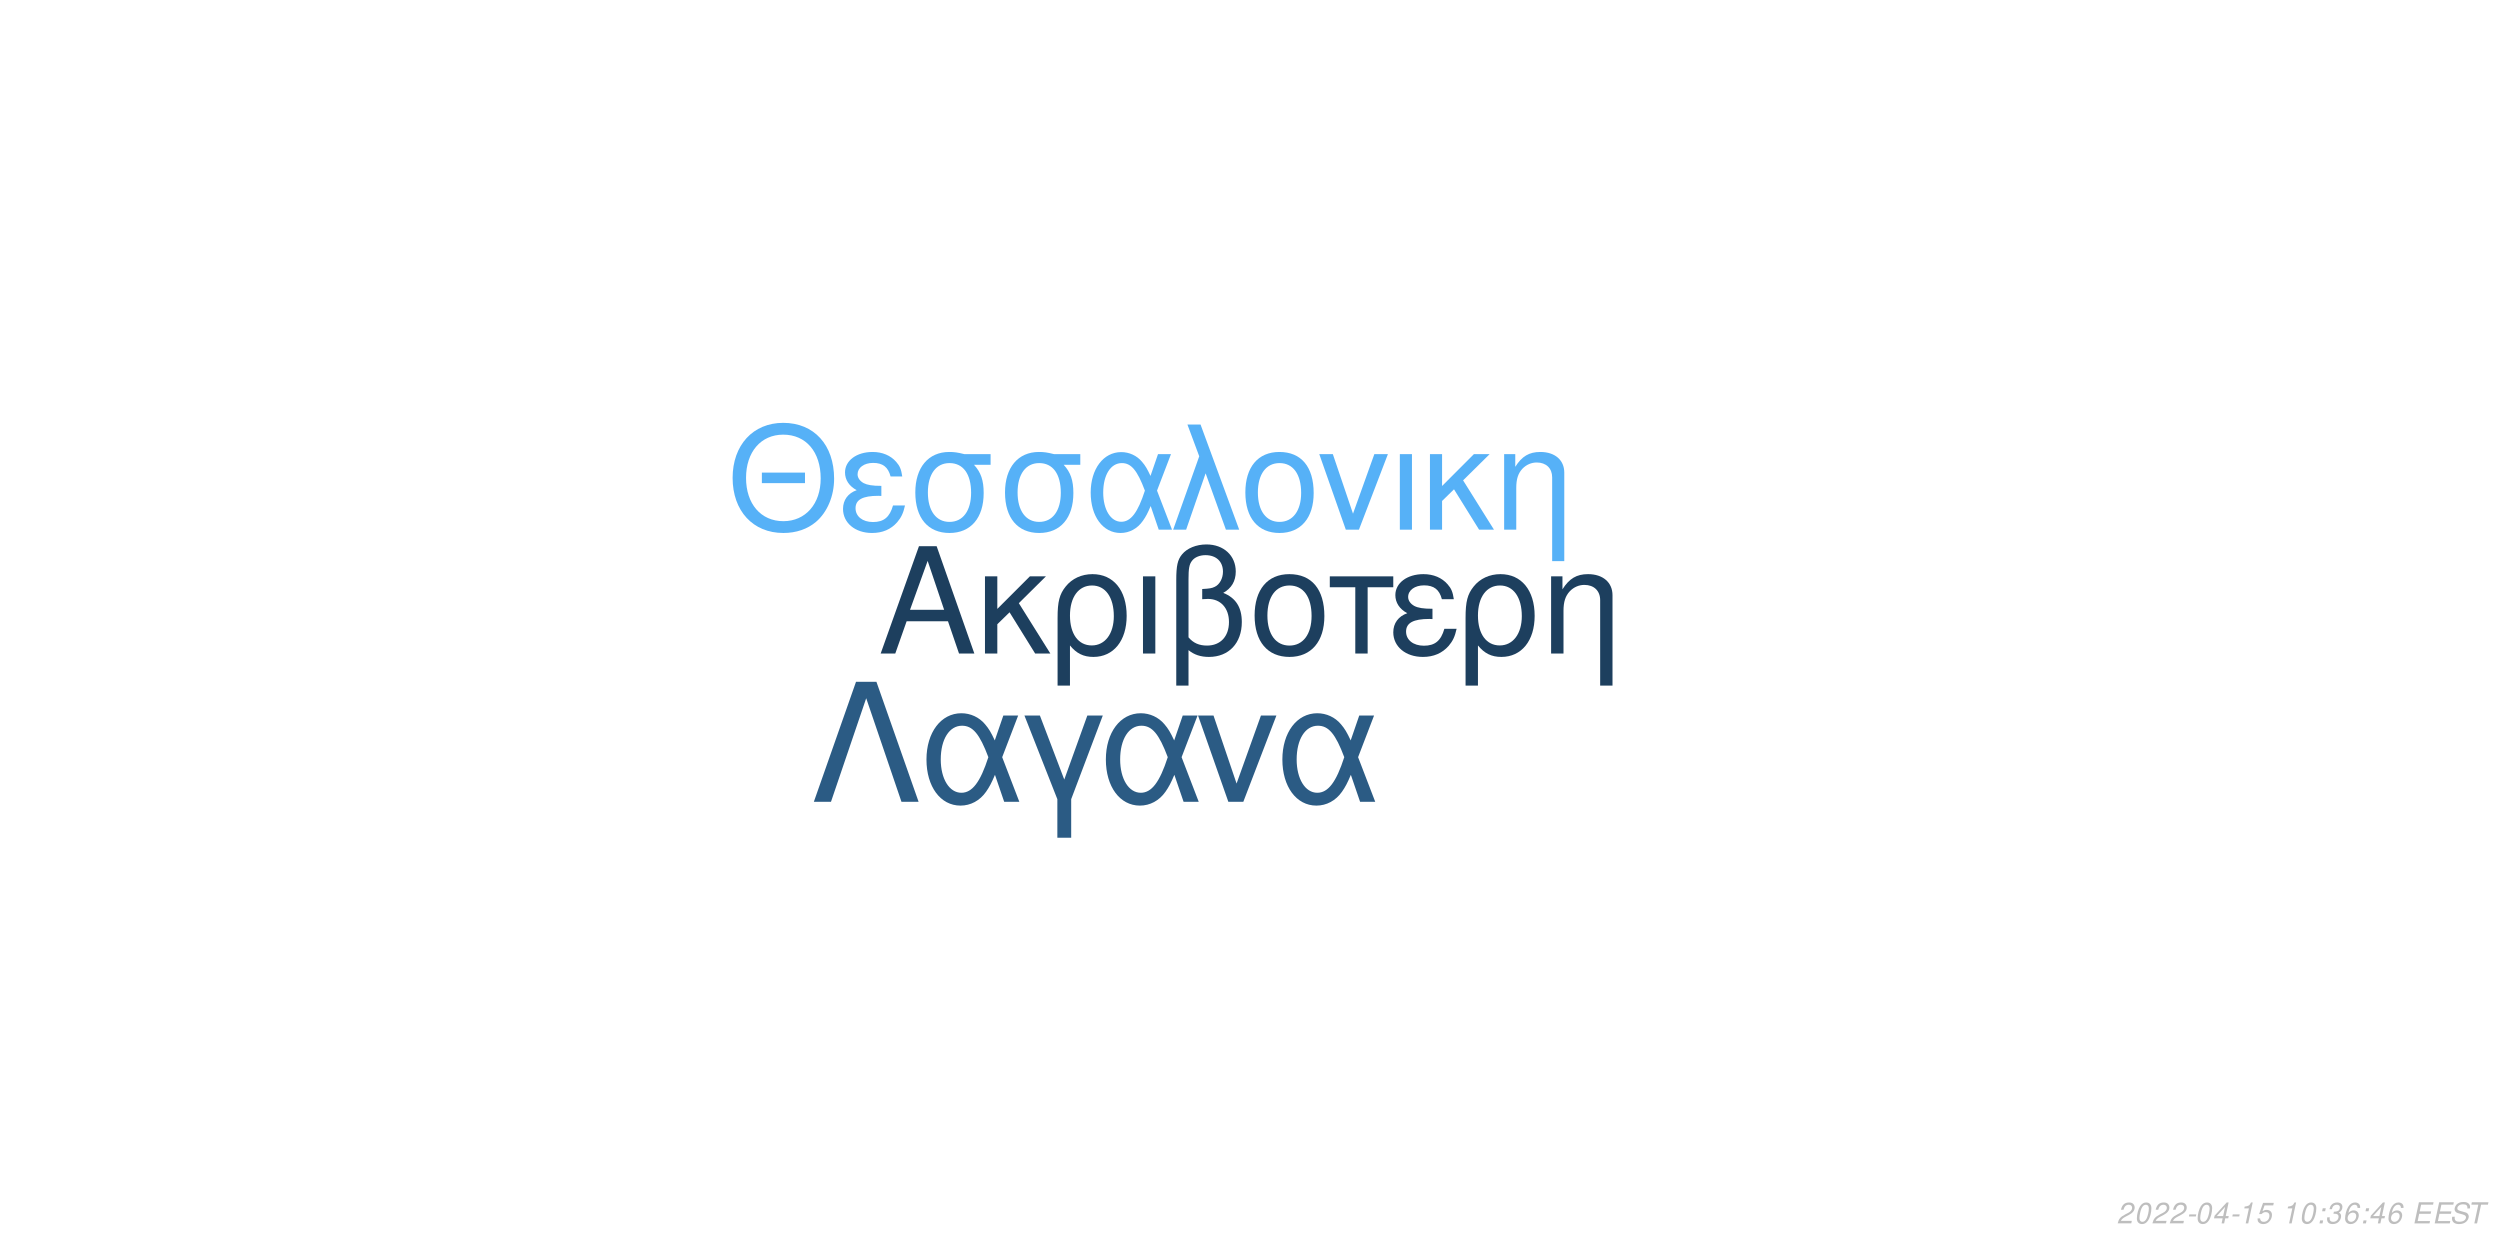
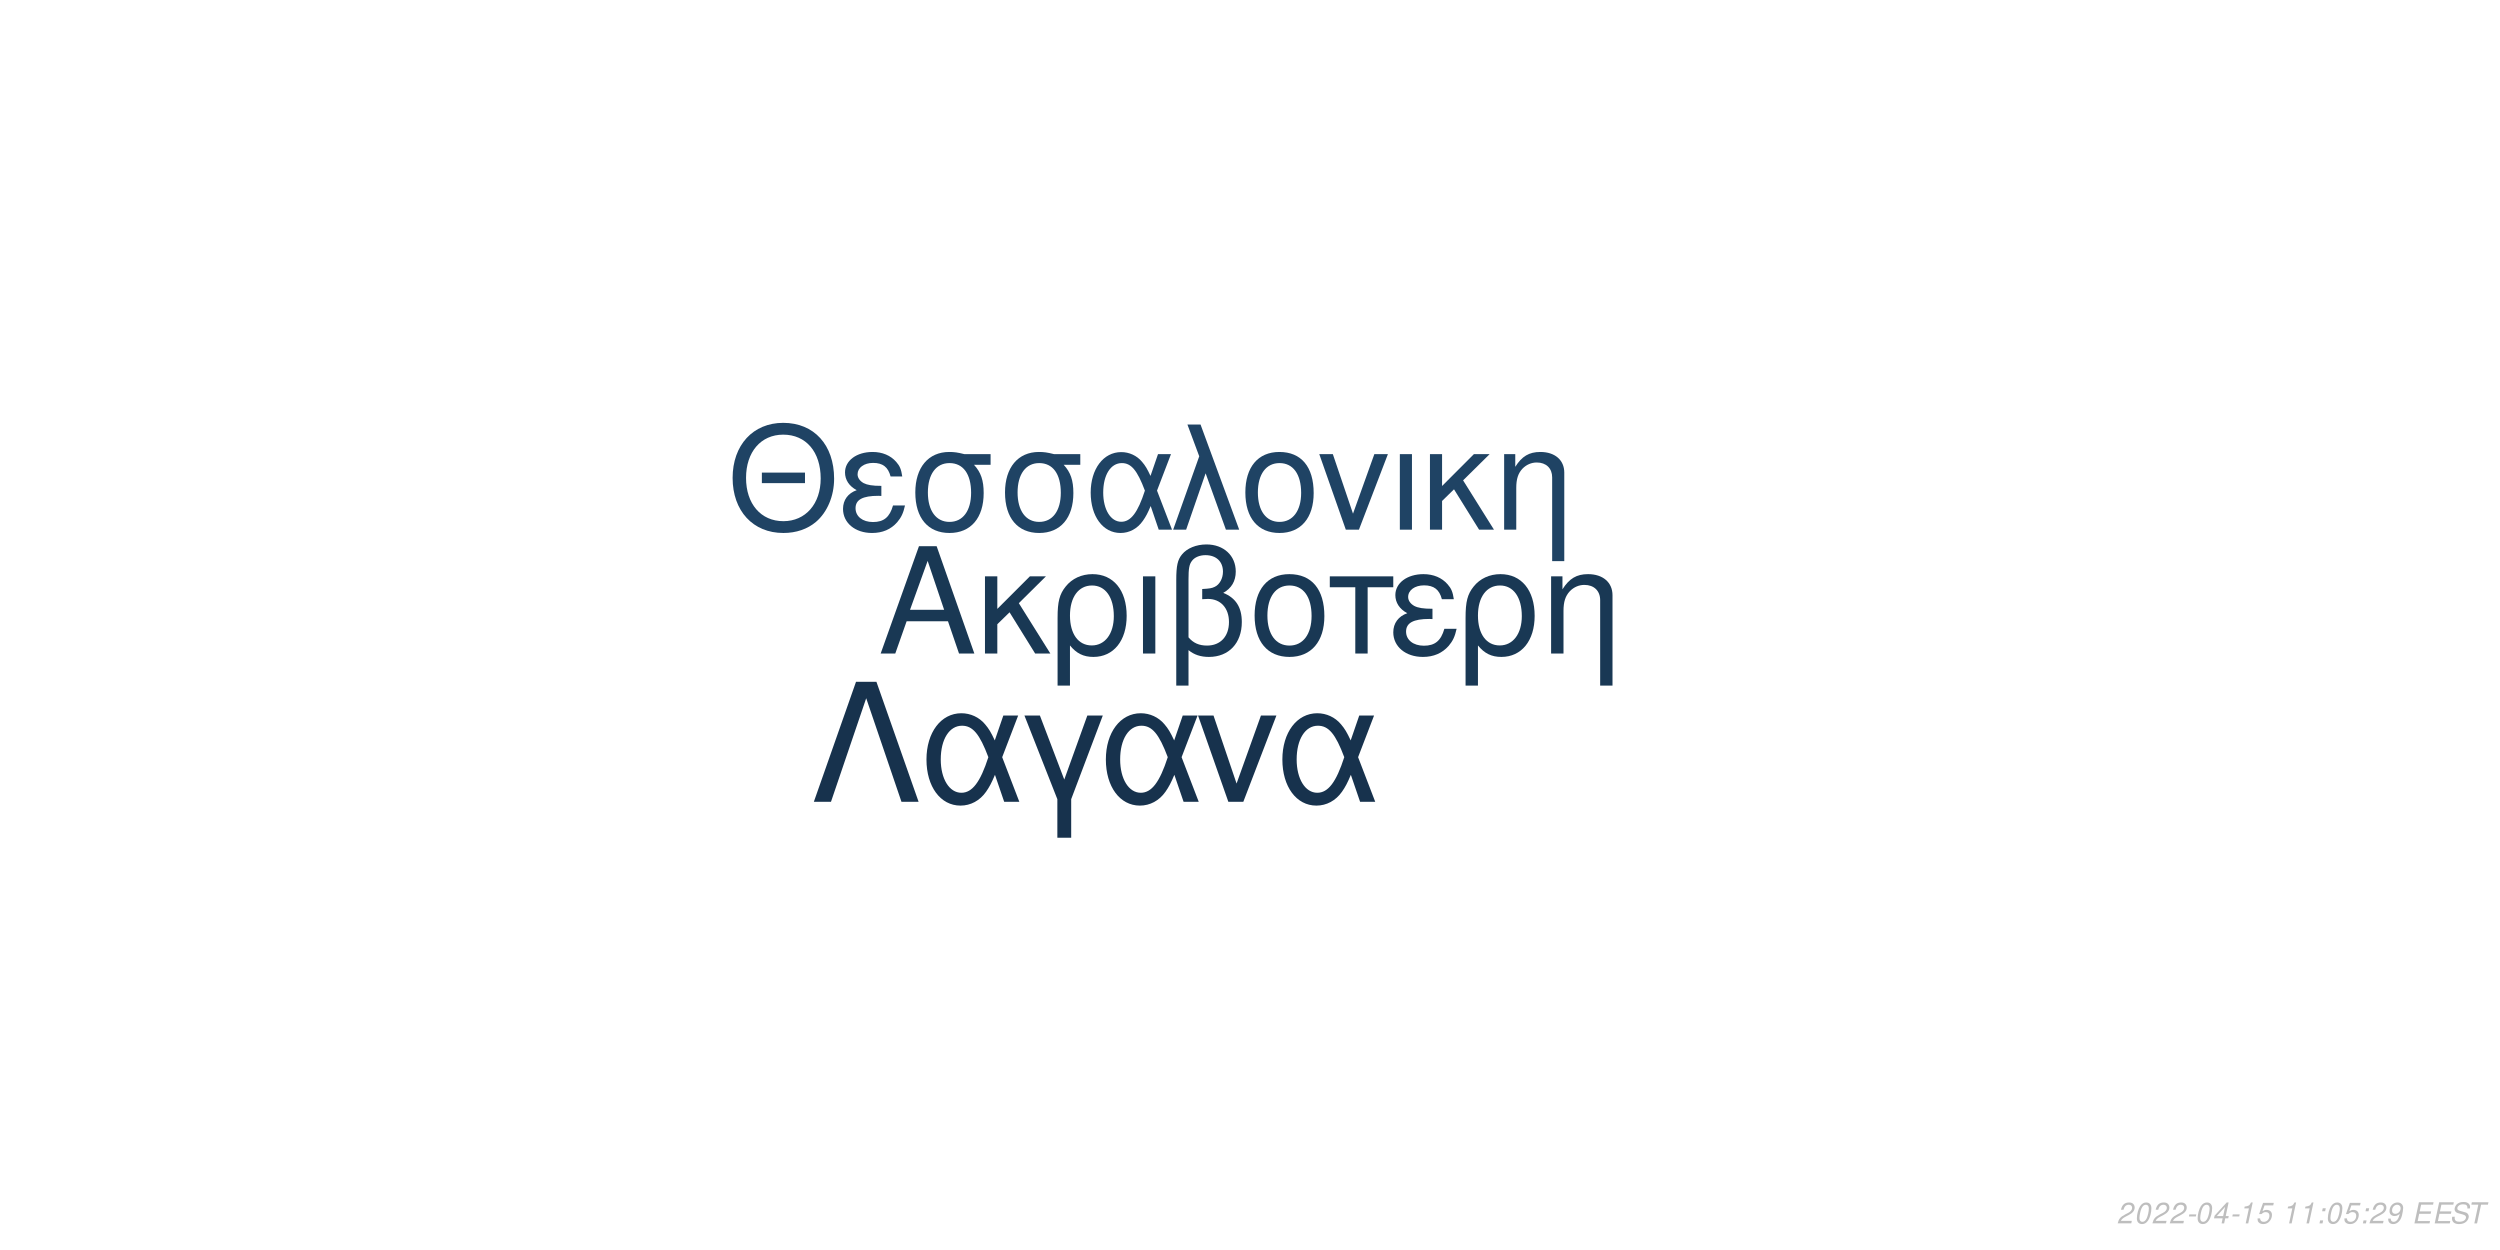
<svg xmlns="http://www.w3.org/2000/svg" xmlns:xlink="http://www.w3.org/1999/xlink" width="864pt" height="432pt" viewBox="0 0 864 432" version="1.1">
  <defs>
    <g>
      <symbol overflow="visible" id="glyph0-0">
        <path style="stroke:none;" d="" />
      </symbol>
      <symbol overflow="visible" id="glyph0-1">
        <path style="stroke:none;" d="M 24.125 -11.141 L 27.938 0 L 33.234 0 L 20.203 -37.094 L 14.094 -37.094 L 0.859 0 L 5.906 0 L 9.828 -11.141 Z M 22.797 -15.109 L 11 -15.109 L 17.094 -32.016 Z M 22.797 -15.109 " />
      </symbol>
      <symbol overflow="visible" id="glyph0-2">
        <path style="stroke:none;" d="M 7.172 -15.422 L 7.172 -26.672 L 2.906 -26.672 L 2.906 0 L 7.172 0 L 7.172 -10.125 L 11.406 -14.25 L 20.25 0 L 25.5 0 L 14.609 -17.406 L 23.969 -26.672 L 18.422 -26.672 Z M 7.172 -15.422 " />
      </symbol>
      <symbol overflow="visible" id="glyph0-3">
        <path style="stroke:none;" d="M 3 11.094 L 7.281 11.094 L 7.281 -2.797 C 9.516 -0.047 11.953 1.172 15.375 1.172 C 22.344 1.172 26.875 -4.422 26.875 -13.031 C 26.875 -21.891 22.297 -27.438 15.062 -27.438 C 11.297 -27.438 7.984 -25.906 5.797 -23.156 C 3.672 -20.516 3 -17.969 3 -12.359 Z M 14.906 -23.516 C 19.547 -23.516 22.438 -19.438 22.438 -12.922 C 22.438 -6.812 19.391 -2.797 14.812 -2.797 C 10.172 -2.797 7.281 -6.766 7.281 -13.125 C 7.281 -19.484 10.234 -23.516 14.906 -23.516 Z M 14.906 -23.516 " />
      </symbol>
      <symbol overflow="visible" id="glyph0-4">
        <path style="stroke:none;" d="M 3.516 0 L 7.781 0 L 7.781 -26.672 L 3.516 -26.672 Z M 3.516 0 " />
      </symbol>
      <symbol overflow="visible" id="glyph0-5">
        <path style="stroke:none;" d="M 4.016 11.094 L 8.25 11.094 L 8.25 -1.172 C 10.172 0.406 12.422 1.172 15.312 1.172 C 22.188 1.172 26.672 -3.609 26.672 -10.891 C 26.672 -15.984 24.578 -19.234 20.25 -20.969 C 23.109 -22.547 24.578 -25.031 24.578 -28.344 C 24.578 -33.844 20.406 -37.703 14.453 -37.703 C 10.938 -37.703 7.734 -36.391 6 -34.25 C 4.484 -32.422 4.016 -30.328 4.016 -25.391 Z M 8.25 -25.656 C 8.25 -29.359 8.5 -30.844 9.469 -32.062 C 10.375 -33.281 12.156 -34 14.094 -34 C 17.812 -34 20.156 -31.812 20.156 -28.297 C 20.156 -25.953 18.984 -23.812 17.297 -23.047 C 16.281 -22.547 15.469 -22.438 12.984 -22.297 L 12.984 -18.781 C 13.734 -18.828 14.344 -18.875 14.969 -18.875 C 19.344 -18.875 22.234 -15.719 22.234 -10.891 C 22.234 -5.906 19.281 -2.75 14.656 -2.75 C 11.953 -2.75 9.922 -3.609 8.25 -5.594 Z M 8.25 -25.656 " />
      </symbol>
      <symbol overflow="visible" id="glyph0-6">
        <path style="stroke:none;" d="M 14.094 -27.438 C 6.562 -27.438 2.094 -22.094 2.094 -13.125 C 2.094 -4.125 6.562 1.172 14.141 1.172 C 21.672 1.172 26.203 -4.172 26.203 -12.922 C 26.203 -22.188 21.828 -27.438 14.094 -27.438 Z M 14.141 -23.516 C 18.938 -23.516 21.781 -19.594 21.781 -12.984 C 21.781 -6.672 18.828 -2.75 14.141 -2.75 C 9.422 -2.75 6.516 -6.672 6.516 -13.125 C 6.516 -19.594 9.422 -23.516 14.141 -23.516 Z M 14.141 -23.516 " />
      </symbol>
      <symbol overflow="visible" id="glyph0-7">
        <path style="stroke:none;" d="M 7.891 0 L 12.156 0 L 12.156 -22.906 L 21.016 -22.906 L 21.016 -26.672 L -0.922 -26.672 L -0.922 -22.906 L 7.891 -22.906 Z M 7.891 0 " />
      </symbol>
      <symbol overflow="visible" id="glyph0-8">
        <path style="stroke:none;" d="M 14.562 -15.469 C 11.344 -15.469 9.562 -15.781 8.297 -16.438 C 6.922 -17.203 6.156 -18.328 6.156 -19.547 C 6.156 -21.891 8.453 -23.562 11.656 -23.562 C 15.062 -23.562 16.953 -22.094 17.812 -18.781 L 21.938 -18.781 C 21.578 -21.266 21.062 -22.5 19.797 -23.922 C 17.812 -26.203 14.906 -27.438 11.453 -27.438 C 5.797 -27.438 1.734 -24.375 1.734 -20.203 C 1.734 -17.609 3.156 -15.375 5.859 -13.938 C 2.797 -12.875 1.016 -10.484 1.016 -7.328 C 1.016 -2.391 5.297 1.172 11.25 1.172 C 14.969 1.172 17.906 -0.109 20.156 -2.641 C 21.578 -4.328 22.297 -5.797 22.906 -8.547 L 18.672 -8.547 C 17.5 -4.422 15.422 -2.703 11.609 -2.703 C 7.938 -2.703 5.438 -4.688 5.438 -7.578 C 5.438 -10.578 7.938 -11.953 13.484 -11.953 C 13.641 -11.953 14.094 -11.953 14.562 -11.906 Z M 14.562 -15.469 " />
      </symbol>
      <symbol overflow="visible" id="glyph0-9">
        <path style="stroke:none;" d="M 3.562 -26.672 L 3.562 0 L 7.844 0 L 7.844 -14.703 C 7.844 -17.906 8.5 -19.891 10.031 -21.531 C 11.406 -22.953 13.188 -23.719 15.062 -23.719 C 18.375 -23.719 20.516 -21.672 20.516 -18.469 L 20.516 11.094 L 24.781 11.094 L 24.781 -20.156 C 24.781 -24.578 21.469 -27.438 16.328 -27.438 C 12.359 -27.438 9.828 -25.906 7.484 -22.188 L 7.484 -26.672 Z M 3.562 -26.672 " />
      </symbol>
      <symbol overflow="visible" id="glyph1-0">
        <path style="stroke:none;" d="" />
      </symbol>
      <symbol overflow="visible" id="glyph1-1">
        <path style="stroke:none;" d="M 26.859 -19.734 L 11.953 -19.734 L 11.953 -16.094 L 26.859 -16.094 Z M 19.328 -36.922 C 8.922 -36.922 1.844 -29.25 1.844 -17.891 C 1.844 -6.484 8.875 1.141 19.391 1.141 C 23.812 1.141 27.703 -0.203 30.641 -2.688 C 34.578 -6.031 36.922 -11.656 36.922 -17.594 C 36.922 -29.297 30 -36.922 19.328 -36.922 Z M 19.328 -32.844 C 27.203 -32.844 32.281 -26.906 32.281 -17.688 C 32.281 -8.922 27.062 -2.938 19.391 -2.938 C 11.609 -2.938 6.484 -8.922 6.484 -17.891 C 6.484 -26.859 11.609 -32.844 19.328 -32.844 Z M 19.328 -32.844 " />
      </symbol>
      <symbol overflow="visible" id="glyph1-2">
        <path style="stroke:none;" d="M 14.25 -15.141 C 11.109 -15.141 9.375 -15.453 8.125 -16.094 C 6.781 -16.844 6.031 -17.938 6.031 -19.141 C 6.031 -21.422 8.266 -23.078 11.406 -23.078 C 14.75 -23.078 16.594 -21.625 17.438 -18.391 L 21.469 -18.391 C 21.125 -20.828 20.625 -22.031 19.391 -23.422 C 17.438 -25.656 14.594 -26.859 11.219 -26.859 C 5.688 -26.859 1.688 -23.875 1.688 -19.781 C 1.688 -17.234 3.094 -15.047 5.734 -13.656 C 2.734 -12.609 1 -10.266 1 -7.172 C 1 -2.344 5.188 1.141 11.016 1.141 C 14.656 1.141 17.547 -0.094 19.734 -2.594 C 21.125 -4.234 21.828 -5.688 22.422 -8.375 L 18.281 -8.375 C 17.141 -4.328 15.094 -2.641 11.359 -2.641 C 7.766 -2.641 5.328 -4.578 5.328 -7.422 C 5.328 -10.359 7.766 -11.703 13.203 -11.703 C 13.359 -11.703 13.797 -11.703 14.25 -11.656 Z M 14.25 -15.141 " />
      </symbol>
      <symbol overflow="visible" id="glyph1-3">
        <path style="stroke:none;" d="M 29 -26.109 L 19.938 -26.109 C 17.594 -26.703 16.438 -26.859 14.703 -26.859 C 7.469 -26.859 2.984 -21.469 2.984 -12.859 C 2.984 -4.031 7.375 1.141 14.797 1.141 C 22.172 1.141 26.609 -4.078 26.609 -12.656 C 26.609 -17.047 25.656 -19.828 23.266 -22.422 L 29 -22.422 Z M 14.797 -23.016 C 19.531 -23.016 22.266 -19.234 22.266 -12.75 C 22.266 -6.531 19.438 -2.688 14.797 -2.688 C 10.172 -2.688 7.328 -6.531 7.328 -12.859 C 7.328 -19.188 10.172 -23.016 14.797 -23.016 Z M 14.797 -23.016 " />
      </symbol>
      <symbol overflow="visible" id="glyph1-4">
        <path style="stroke:none;" d="M 29.344 -26.109 L 24.859 -26.109 L 22.266 -18.578 C 21.125 -21.031 20.484 -22.125 19.328 -23.469 C 17.547 -25.609 14.906 -26.812 12.156 -26.812 C 5.984 -26.812 1.594 -20.984 1.594 -12.812 C 1.594 -4.578 5.828 1.141 11.906 1.141 C 14.953 1.141 17.734 -0.344 19.625 -3.047 C 20.672 -4.531 21.281 -5.688 22.328 -8.172 L 25.109 0 L 29.703 0 L 24.516 -13.5 Z M 20.328 -13.5 C 17.891 -5.922 15.453 -2.734 12.156 -2.734 C 8.516 -2.734 5.922 -6.922 5.922 -12.812 C 5.922 -18.938 8.516 -23.016 12.359 -23.016 C 15.594 -23.016 17.688 -20.531 20.328 -13.5 Z M 20.328 -13.5 " />
      </symbol>
      <symbol overflow="visible" id="glyph1-5">
        <path style="stroke:none;" d="M 1.094 0 L 5.578 0 L 12.312 -19.484 L 19.328 0 L 23.922 0 L 10.562 -36.328 L 6.031 -36.328 L 10.109 -25.359 Z M 1.094 0 " />
      </symbol>
      <symbol overflow="visible" id="glyph1-6">
        <path style="stroke:none;" d="M 13.797 -26.859 C 6.422 -26.859 2.047 -21.625 2.047 -12.859 C 2.047 -4.031 6.422 1.141 13.859 1.141 C 21.234 1.141 25.656 -4.078 25.656 -12.656 C 25.656 -21.719 21.375 -26.859 13.797 -26.859 Z M 13.859 -23.016 C 18.531 -23.016 21.328 -19.188 21.328 -12.703 C 21.328 -6.531 18.438 -2.688 13.859 -2.688 C 9.219 -2.688 6.375 -6.531 6.375 -12.859 C 6.375 -19.188 9.219 -23.016 13.859 -23.016 Z M 13.859 -23.016 " />
      </symbol>
      <symbol overflow="visible" id="glyph1-7">
        <path style="stroke:none;" d="M 14.297 0 L 24.312 -26.109 L 19.625 -26.109 L 12.25 -5.531 L 5.281 -26.109 L 0.594 -26.109 L 9.766 0 Z M 14.297 0 " />
      </symbol>
      <symbol overflow="visible" id="glyph1-8">
        <path style="stroke:none;" d="M 3.438 0 L 7.625 0 L 7.625 -26.109 L 3.438 -26.109 Z M 3.438 0 " />
      </symbol>
      <symbol overflow="visible" id="glyph1-9">
        <path style="stroke:none;" d="M 7.031 -15.094 L 7.031 -26.109 L 2.844 -26.109 L 2.844 0 L 7.031 0 L 7.031 -9.922 L 11.156 -13.953 L 19.828 0 L 24.969 0 L 14.297 -17.047 L 23.469 -26.109 L 18.031 -26.109 Z M 7.031 -15.094 " />
      </symbol>
      <symbol overflow="visible" id="glyph1-10">
        <path style="stroke:none;" d="M 3.484 -26.109 L 3.484 0 L 7.672 0 L 7.672 -14.406 C 7.672 -17.547 8.328 -19.484 9.812 -21.078 C 11.156 -22.469 12.906 -23.219 14.75 -23.219 C 17.984 -23.219 20.078 -21.234 20.078 -18.094 L 20.078 10.859 L 24.266 10.859 L 24.266 -19.734 C 24.266 -24.062 21.031 -26.859 16 -26.859 C 12.109 -26.859 9.609 -25.359 7.328 -21.719 L 7.328 -26.109 Z M 3.484 -26.109 " />
      </symbol>
      <symbol overflow="visible" id="glyph2-0">
        <path style="stroke:none;" d="" />
      </symbol>
      <symbol overflow="visible" id="glyph2-1">
        <path style="stroke:none;" d="M 22.531 -41.484 L 15.484 -41.484 L 0.906 0 L 6.828 0 L 19 -35.797 L 31.188 0 L 37.109 0 Z M 22.531 -41.484 " />
      </symbol>
      <symbol overflow="visible" id="glyph2-2">
        <path style="stroke:none;" d="M 33.516 -29.812 L 28.391 -29.812 L 25.438 -21.219 C 24.125 -24.016 23.391 -25.266 22.078 -26.797 C 20.031 -29.25 17.016 -30.609 13.891 -30.609 C 6.828 -30.609 1.828 -23.953 1.828 -14.625 C 1.828 -5.234 6.656 1.312 13.594 1.312 C 17.078 1.312 20.266 -0.391 22.422 -3.469 C 23.609 -5.172 24.297 -6.484 25.5 -9.328 L 28.688 0 L 33.922 0 L 28 -15.422 Z M 23.219 -15.422 C 20.422 -6.766 17.641 -3.125 13.891 -3.125 C 9.734 -3.125 6.766 -7.906 6.766 -14.625 C 6.766 -21.625 9.734 -26.297 14.109 -26.297 C 17.812 -26.297 20.203 -23.453 23.219 -15.422 Z M 23.219 -15.422 " />
      </symbol>
      <symbol overflow="visible" id="glyph2-3">
        <path style="stroke:none;" d="M 12.062 12.406 L 16.844 12.406 L 16.844 -0.906 L 27.766 -29.812 L 22.422 -29.812 L 14.453 -7.688 L 6.031 -29.812 L 0.688 -29.812 L 12.062 -0.906 Z M 12.062 12.406 " />
      </symbol>
      <symbol overflow="visible" id="glyph2-4">
        <path style="stroke:none;" d="M 16.328 0 L 27.766 -29.812 L 22.422 -29.812 L 14 -6.312 L 6.031 -29.812 L 0.688 -29.812 L 11.156 0 Z M 16.328 0 " />
      </symbol>
      <symbol overflow="visible" id="glyph3-0">
        <path style="stroke:none;" d="" />
      </symbol>
      <symbol overflow="visible" id="glyph3-1">
        <path style="stroke:none;" d="M 5.234 -0.875 L 1.469 -0.875 C 1.641 -1.375 2.203 -1.891 3.109 -2.344 L 4.234 -2.938 C 5.562 -3.625 6.219 -4.469 6.219 -5.484 C 6.219 -5.938 6.062 -6.359 5.797 -6.656 C 5.469 -7.047 4.984 -7.234 4.312 -7.234 C 2.766 -7.234 1.891 -6.453 1.484 -4.734 L 2.375 -4.734 C 2.484 -5.188 2.609 -5.484 2.797 -5.75 C 3.094 -6.203 3.609 -6.453 4.188 -6.453 C 4.891 -6.453 5.344 -6.031 5.344 -5.375 C 5.344 -4.703 4.859 -4.094 4.016 -3.656 L 2.984 -3.125 C 1.234 -2.188 0.797 -1.656 0.344 -0.016 L 5.047 -0.016 Z M 5.234 -0.875 " />
      </symbol>
      <symbol overflow="visible" id="glyph3-2">
        <path style="stroke:none;" d="M 4.203 -7.234 C 3.375 -7.234 2.688 -6.812 2.125 -5.984 C 1.484 -5.047 0.984 -3.188 0.984 -1.734 C 0.984 -1.109 1.172 -0.562 1.484 -0.266 C 1.797 0.047 2.281 0.234 2.766 0.234 C 3.625 0.234 4.281 -0.156 4.859 -1.016 C 5.516 -1.953 6 -3.797 6 -5.266 C 6 -6.5 5.328 -7.234 4.203 -7.234 Z M 4.094 -6.453 C 4.734 -6.453 5.125 -5.984 5.125 -5.156 C 5.125 -4.203 4.781 -2.625 4.406 -1.812 C 3.984 -0.938 3.516 -0.547 2.875 -0.547 C 2.25 -0.547 1.875 -1.031 1.875 -1.828 C 1.875 -2.797 2.203 -4.344 2.594 -5.203 C 2.984 -6.047 3.453 -6.453 4.094 -6.453 Z M 4.094 -6.453 " />
      </symbol>
      <symbol overflow="visible" id="glyph3-3">
        <path style="stroke:none;" d="M 3.516 -3.125 L 1.125 -3.125 L 0.969 -2.406 L 3.359 -2.406 Z M 3.516 -3.125 " />
      </symbol>
      <symbol overflow="visible" id="glyph3-4">
        <path style="stroke:none;" d="M 3.625 -1.75 L 3.266 0 L 4.141 0 L 4.516 -1.75 L 5.562 -1.75 L 5.734 -2.531 L 4.688 -2.531 L 5.688 -7.234 L 5.016 -7.234 L 0.844 -2.672 L 0.641 -1.75 Z M 3.797 -2.531 L 1.594 -2.531 L 4.469 -5.703 Z M 3.797 -2.531 " />
      </symbol>
      <symbol overflow="visible" id="glyph3-5">
        <path style="stroke:none;" d="M 3.703 -5.188 L 2.594 0 L 3.469 0 L 5.016 -7.234 L 4.438 -7.234 C 3.906 -6.156 3.688 -6.016 2.234 -5.812 L 2.109 -5.188 Z M 3.703 -5.188 " />
      </symbol>
      <symbol overflow="visible" id="glyph3-6">
        <path style="stroke:none;" d="M 6.297 -7.094 L 2.594 -7.094 L 1.234 -3.234 L 2.047 -3.234 C 2.656 -3.766 2.938 -3.906 3.531 -3.906 C 4.328 -3.906 4.797 -3.453 4.797 -2.688 C 4.797 -1.438 3.969 -0.547 2.828 -0.547 C 2.031 -0.547 1.609 -0.938 1.578 -1.734 L 0.703 -1.734 L 0.703 -1.516 C 0.703 -0.938 0.844 -0.547 1.188 -0.266 C 1.562 0.062 2.078 0.234 2.703 0.234 C 3.656 0.234 4.391 -0.156 4.984 -0.922 C 5.422 -1.5 5.672 -2.234 5.672 -2.953 C 5.672 -4 4.938 -4.672 3.812 -4.672 C 3.328 -4.672 2.906 -4.547 2.406 -4.234 L 3.109 -6.219 L 6.109 -6.219 Z M 6.297 -7.094 " />
      </symbol>
      <symbol overflow="visible" id="glyph3-7">
        <path style="stroke:none;" d="" />
      </symbol>
      <symbol overflow="visible" id="glyph3-8">
        <path style="stroke:none;" d="M 2.359 -1.031 L 1.312 -1.031 L 1.094 0 L 2.141 0 Z M 3.266 -5.234 L 2.219 -5.234 L 2 -4.203 L 3.047 -4.203 Z M 3.266 -5.234 " />
      </symbol>
      <symbol overflow="visible" id="glyph3-9">
-         <path style="stroke:none;" d="M 2.922 -3.312 C 3.125 -3.344 3.234 -3.344 3.375 -3.344 C 4.203 -3.344 4.688 -3 4.688 -2.406 C 4.688 -1.312 3.906 -0.547 2.781 -0.547 C 2.047 -0.547 1.594 -0.938 1.594 -1.562 C 1.594 -1.719 1.609 -1.844 1.656 -2.094 L 0.766 -2.094 C 0.734 -1.797 0.719 -1.641 0.719 -1.469 C 0.719 -0.375 1.406 0.234 2.641 0.234 C 3.547 0.234 4.297 -0.078 4.812 -0.656 C 5.266 -1.156 5.562 -1.875 5.562 -2.547 C 5.562 -3.125 5.344 -3.453 4.797 -3.734 C 5.641 -4.234 6.016 -4.844 6.016 -5.734 C 6.016 -6.656 5.312 -7.234 4.203 -7.234 C 3.375 -7.234 2.672 -6.938 2.188 -6.375 C 1.891 -6.031 1.703 -5.641 1.516 -4.906 L 2.391 -4.906 C 2.5 -5.359 2.594 -5.594 2.734 -5.812 C 3.047 -6.234 3.516 -6.453 4.078 -6.453 C 4.734 -6.453 5.141 -6.125 5.141 -5.578 C 5.141 -5.188 5.016 -4.797 4.797 -4.547 C 4.516 -4.234 4 -4.062 3.266 -4.062 L 3.078 -4.062 Z M 2.922 -3.312 " />
+         <path style="stroke:none;" d="M 0.844 -1.656 C 0.844 -1.547 0.844 -1.438 0.844 -1.375 C 0.844 -0.406 1.531 0.234 2.578 0.234 C 3.203 0.234 3.766 0.016 4.297 -0.438 C 4.938 -1 5.312 -1.656 5.594 -2.719 C 5.844 -3.672 6.016 -4.766 6.016 -5.375 C 6.016 -5.844 5.844 -6.328 5.547 -6.656 C 5.203 -7.031 4.703 -7.234 4.062 -7.234 C 2.516 -7.234 1.297 -5.938 1.297 -4.266 C 1.297 -3.203 1.984 -2.547 3.047 -2.547 C 3.484 -2.547 3.953 -2.672 4.281 -2.891 C 4.406 -2.984 4.547 -3.078 4.828 -3.344 C 4.438 -1.484 3.703 -0.547 2.703 -0.547 C 2.109 -0.547 1.719 -0.938 1.719 -1.547 L 1.719 -1.656 Z M 3.953 -6.453 C 4.625 -6.453 5.141 -5.953 5.141 -5.281 C 5.141 -4.188 4.312 -3.312 3.297 -3.312 C 2.594 -3.312 2.172 -3.734 2.172 -4.453 C 2.172 -5.562 2.984 -6.453 3.953 -6.453 Z M 3.953 -6.453 " />
      </symbol>
      <symbol overflow="visible" id="glyph3-10">
-         <path style="stroke:none;" d="M 6.125 -5.344 L 6.141 -5.625 C 6.141 -6.609 5.453 -7.234 4.391 -7.234 C 3.438 -7.234 2.641 -6.719 2.016 -5.703 C 1.422 -4.781 0.938 -2.953 0.938 -1.688 C 0.938 -0.516 1.688 0.234 2.859 0.234 C 3.703 0.234 4.438 -0.156 5 -0.875 C 5.406 -1.422 5.672 -2.156 5.672 -2.766 C 5.672 -3.812 4.969 -4.5 3.906 -4.5 C 3.234 -4.5 2.672 -4.234 2.094 -3.625 C 2.406 -5.375 3.234 -6.453 4.25 -6.453 C 4.703 -6.453 5.062 -6.234 5.172 -5.844 C 5.203 -5.719 5.234 -5.578 5.25 -5.344 Z M 3.656 -3.734 C 4.344 -3.734 4.797 -3.281 4.797 -2.625 C 4.797 -1.469 3.984 -0.547 2.984 -0.547 C 2.297 -0.547 1.812 -1.047 1.812 -1.766 C 1.812 -2.859 2.625 -3.734 3.656 -3.734 Z M 3.656 -3.734 " />
+         <path style="stroke:none;" d="M 2.547 -3.312 L 6.5 -3.312 L 6.688 -4.141 L 2.719 -4.141 L 3.219 -6.469 L 7.344 -6.469 L 7.516 -7.297 L 2.453 -7.297 L 0.906 0 L 6.125 0 L 6.297 -0.812 L 2.016 -0.812 Z M 2.547 -3.312 " />
      </symbol>
      <symbol overflow="visible" id="glyph3-11">
-         <path style="stroke:none;" d="M 2.547 -3.312 L 6.5 -3.312 L 6.688 -4.141 L 2.719 -4.141 L 3.219 -6.469 L 7.344 -6.469 L 7.516 -7.297 L 2.453 -7.297 L 0.906 0 L 6.125 0 L 6.297 -0.812 L 2.016 -0.812 Z M 2.547 -3.312 " />
+         <path style="stroke:none;" d="M 7.062 -5.156 C 7.125 -5.438 7.141 -5.562 7.141 -5.703 C 7.141 -6.156 6.938 -6.594 6.594 -6.891 C 6.188 -7.25 5.656 -7.406 4.875 -7.406 C 3.844 -7.406 3.047 -7.125 2.5 -6.562 C 2.094 -6.141 1.781 -5.438 1.781 -4.922 C 1.781 -4.297 2.219 -3.766 2.891 -3.562 L 4.594 -3.094 C 5.406 -2.859 5.734 -2.578 5.734 -2.094 C 5.734 -1.781 5.547 -1.406 5.266 -1.141 C 4.844 -0.766 4.266 -0.578 3.453 -0.578 C 2.328 -0.578 1.812 -0.984 1.812 -1.906 C 1.812 -2.047 1.812 -2.125 1.844 -2.312 L 0.984 -2.312 C 0.906 -2.062 0.891 -1.906 0.891 -1.688 C 0.891 -0.484 1.797 0.234 3.297 0.234 C 4.359 0.234 5.234 -0.062 5.812 -0.609 C 6.344 -1.078 6.688 -1.797 6.688 -2.375 C 6.688 -2.641 6.609 -2.906 6.453 -3.156 C 6.234 -3.5 5.938 -3.703 5.469 -3.828 L 3.75 -4.312 C 2.984 -4.547 2.734 -4.734 2.734 -5.188 C 2.734 -5.547 2.875 -5.844 3.188 -6.109 C 3.547 -6.438 4.031 -6.594 4.703 -6.594 C 5.266 -6.594 5.688 -6.484 5.906 -6.297 C 6.094 -6.125 6.219 -5.797 6.219 -5.516 C 6.219 -5.422 6.203 -5.344 6.188 -5.156 Z M 7.062 -5.156 " />
      </symbol>
      <symbol overflow="visible" id="glyph3-12">
-         <path style="stroke:none;" d="M 7.062 -5.156 C 7.125 -5.438 7.141 -5.562 7.141 -5.703 C 7.141 -6.156 6.938 -6.594 6.594 -6.891 C 6.188 -7.25 5.656 -7.406 4.875 -7.406 C 3.844 -7.406 3.047 -7.125 2.5 -6.562 C 2.094 -6.141 1.781 -5.438 1.781 -4.922 C 1.781 -4.297 2.219 -3.766 2.891 -3.562 L 4.594 -3.094 C 5.406 -2.859 5.734 -2.578 5.734 -2.094 C 5.734 -1.781 5.547 -1.406 5.266 -1.141 C 4.844 -0.766 4.266 -0.578 3.453 -0.578 C 2.328 -0.578 1.812 -0.984 1.812 -1.906 C 1.812 -2.047 1.812 -2.125 1.844 -2.312 L 0.984 -2.312 C 0.906 -2.062 0.891 -1.906 0.891 -1.688 C 0.891 -0.484 1.797 0.234 3.297 0.234 C 4.359 0.234 5.234 -0.062 5.812 -0.609 C 6.344 -1.078 6.688 -1.797 6.688 -2.375 C 6.688 -2.641 6.609 -2.906 6.453 -3.156 C 6.234 -3.5 5.938 -3.703 5.469 -3.828 L 3.75 -4.312 C 2.984 -4.547 2.734 -4.734 2.734 -5.188 C 2.734 -5.547 2.875 -5.844 3.188 -6.109 C 3.547 -6.438 4.031 -6.594 4.703 -6.594 C 5.266 -6.594 5.688 -6.484 5.906 -6.297 C 6.094 -6.125 6.219 -5.797 6.219 -5.516 C 6.219 -5.422 6.203 -5.344 6.188 -5.156 Z M 7.062 -5.156 " />
-       </symbol>
-       <symbol overflow="visible" id="glyph3-13">
        <path style="stroke:none;" d="M 4.938 -6.469 L 7.312 -6.469 L 7.484 -7.297 L 1.75 -7.297 L 1.578 -6.469 L 3.984 -6.469 L 2.609 0 L 3.547 0 Z M 4.938 -6.469 " />
      </symbol>
    </g>
  </defs>
  <g id="surface1">
    <rect x="0" y="0" width="864" height="432" style="fill:rgb(100%,100%,100%);fill-opacity:1;stroke:none;" />
-     <g style="fill:rgb(11.373%,24.706%,36.863%);fill-opacity:1;">
+     <g style="fill:rgb(9.804%,21.961%,32.941%);fill-opacity:1;">
      <use xlink:href="#glyph0-1" x="303.5" y="225.861" />
      <use xlink:href="#glyph0-2" x="337.5" y="225.861" />
      <use xlink:href="#glyph0-3" x="362.5" y="225.861" />
      <use xlink:href="#glyph0-4" x="391.5" y="225.861" />
      <use xlink:href="#glyph0-5" x="402.5" y="225.861" />
      <use xlink:href="#glyph0-6" x="431.5" y="225.861" />
      <use xlink:href="#glyph0-7" x="460.5" y="225.861" />
      <use xlink:href="#glyph0-8" x="480.5" y="225.861" />
      <use xlink:href="#glyph0-3" x="503.5" y="225.861" />
      <use xlink:href="#glyph0-9" x="532.5" y="225.861" />
    </g>
-     <g style="fill:rgb(33.725%,69.412%,96.863%);fill-opacity:1;">
+     <g style="fill:rgb(12.157%,26.275%,39.216%);fill-opacity:1;">
      <use xlink:href="#glyph1-1" x="251.348" y="183.058" />
      <use xlink:href="#glyph1-2" x="290.348" y="183.058" />
      <use xlink:href="#glyph1-3" x="313.348" y="183.058" />
      <use xlink:href="#glyph1-3" x="344.348" y="183.058" />
      <use xlink:href="#glyph1-4" x="375.348" y="183.058" />
      <use xlink:href="#glyph1-5" x="404.348" y="183.058" />
      <use xlink:href="#glyph1-6" x="428.348" y="183.058" />
      <use xlink:href="#glyph1-7" x="455.348" y="183.058" />
      <use xlink:href="#glyph1-8" x="480.348" y="183.058" />
      <use xlink:href="#glyph1-9" x="491.348" y="183.058" />
      <use xlink:href="#glyph1-10" x="516.348" y="183.058" />
    </g>
-     <g style="fill:rgb(16.863%,35.686%,51.765%);fill-opacity:1;">
+     <g style="fill:rgb(9.02%,19.608%,30.196%);fill-opacity:1;">
      <use xlink:href="#glyph2-1" x="280.359" y="277.105" />
      <use xlink:href="#glyph2-2" x="318.359" y="277.105" />
      <use xlink:href="#glyph2-3" x="353.359" y="277.105" />
      <use xlink:href="#glyph2-2" x="380.359" y="277.105" />
      <use xlink:href="#glyph2-4" x="413.359" y="277.105" />
      <use xlink:href="#glyph2-2" x="441.359" y="277.105" />
    </g>
    <g style="fill:rgb(74.51%,74.51%,74.51%);fill-opacity:1;">
      <use xlink:href="#glyph3-1" x="731.52" y="422.81" />
      <use xlink:href="#glyph3-2" x="737.52" y="422.81" />
      <use xlink:href="#glyph3-1" x="743.52" y="422.81" />
      <use xlink:href="#glyph3-1" x="749.52" y="422.81" />
      <use xlink:href="#glyph3-3" x="755.52" y="422.81" />
      <use xlink:href="#glyph3-2" x="758.52" y="422.81" />
      <use xlink:href="#glyph3-4" x="764.52" y="422.81" />
      <use xlink:href="#glyph3-3" x="770.52" y="422.81" />
      <use xlink:href="#glyph3-5" x="773.52" y="422.81" />
      <use xlink:href="#glyph3-6" x="779.52" y="422.81" />
      <use xlink:href="#glyph3-7" x="785.52" y="422.81" />
      <use xlink:href="#glyph3-5" x="788.52" y="422.81" />
-       <use xlink:href="#glyph3-2" x="794.52" y="422.81" />
+       <use xlink:href="#glyph3-5" x="794.52" y="422.81" />
      <use xlink:href="#glyph3-8" x="800.52" y="422.81" />
-       <use xlink:href="#glyph3-9" x="803.52" y="422.81" />
-       <use xlink:href="#glyph3-10" x="809.52" y="422.81" />
+       <use xlink:href="#glyph3-2" x="803.52" y="422.81" />
+       <use xlink:href="#glyph3-6" x="809.52" y="422.81" />
      <use xlink:href="#glyph3-8" x="815.52" y="422.81" />
-       <use xlink:href="#glyph3-4" x="818.52" y="422.81" />
-       <use xlink:href="#glyph3-10" x="824.52" y="422.81" />
+       <use xlink:href="#glyph3-1" x="818.52" y="422.81" />
+       <use xlink:href="#glyph3-9" x="824.52" y="422.81" />
      <use xlink:href="#glyph3-7" x="830.52" y="422.81" />
-       <use xlink:href="#glyph3-11" x="833.52" y="422.81" />
-       <use xlink:href="#glyph3-11" x="840.52" y="422.81" />
-       <use xlink:href="#glyph3-12" x="846.52" y="422.81" />
-       <use xlink:href="#glyph3-13" x="852.52" y="422.81" />
+       <use xlink:href="#glyph3-10" x="833.52" y="422.81" />
+       <use xlink:href="#glyph3-10" x="840.52" y="422.81" />
+       <use xlink:href="#glyph3-11" x="846.52" y="422.81" />
+       <use xlink:href="#glyph3-12" x="852.52" y="422.81" />
    </g>
  </g>
</svg>
